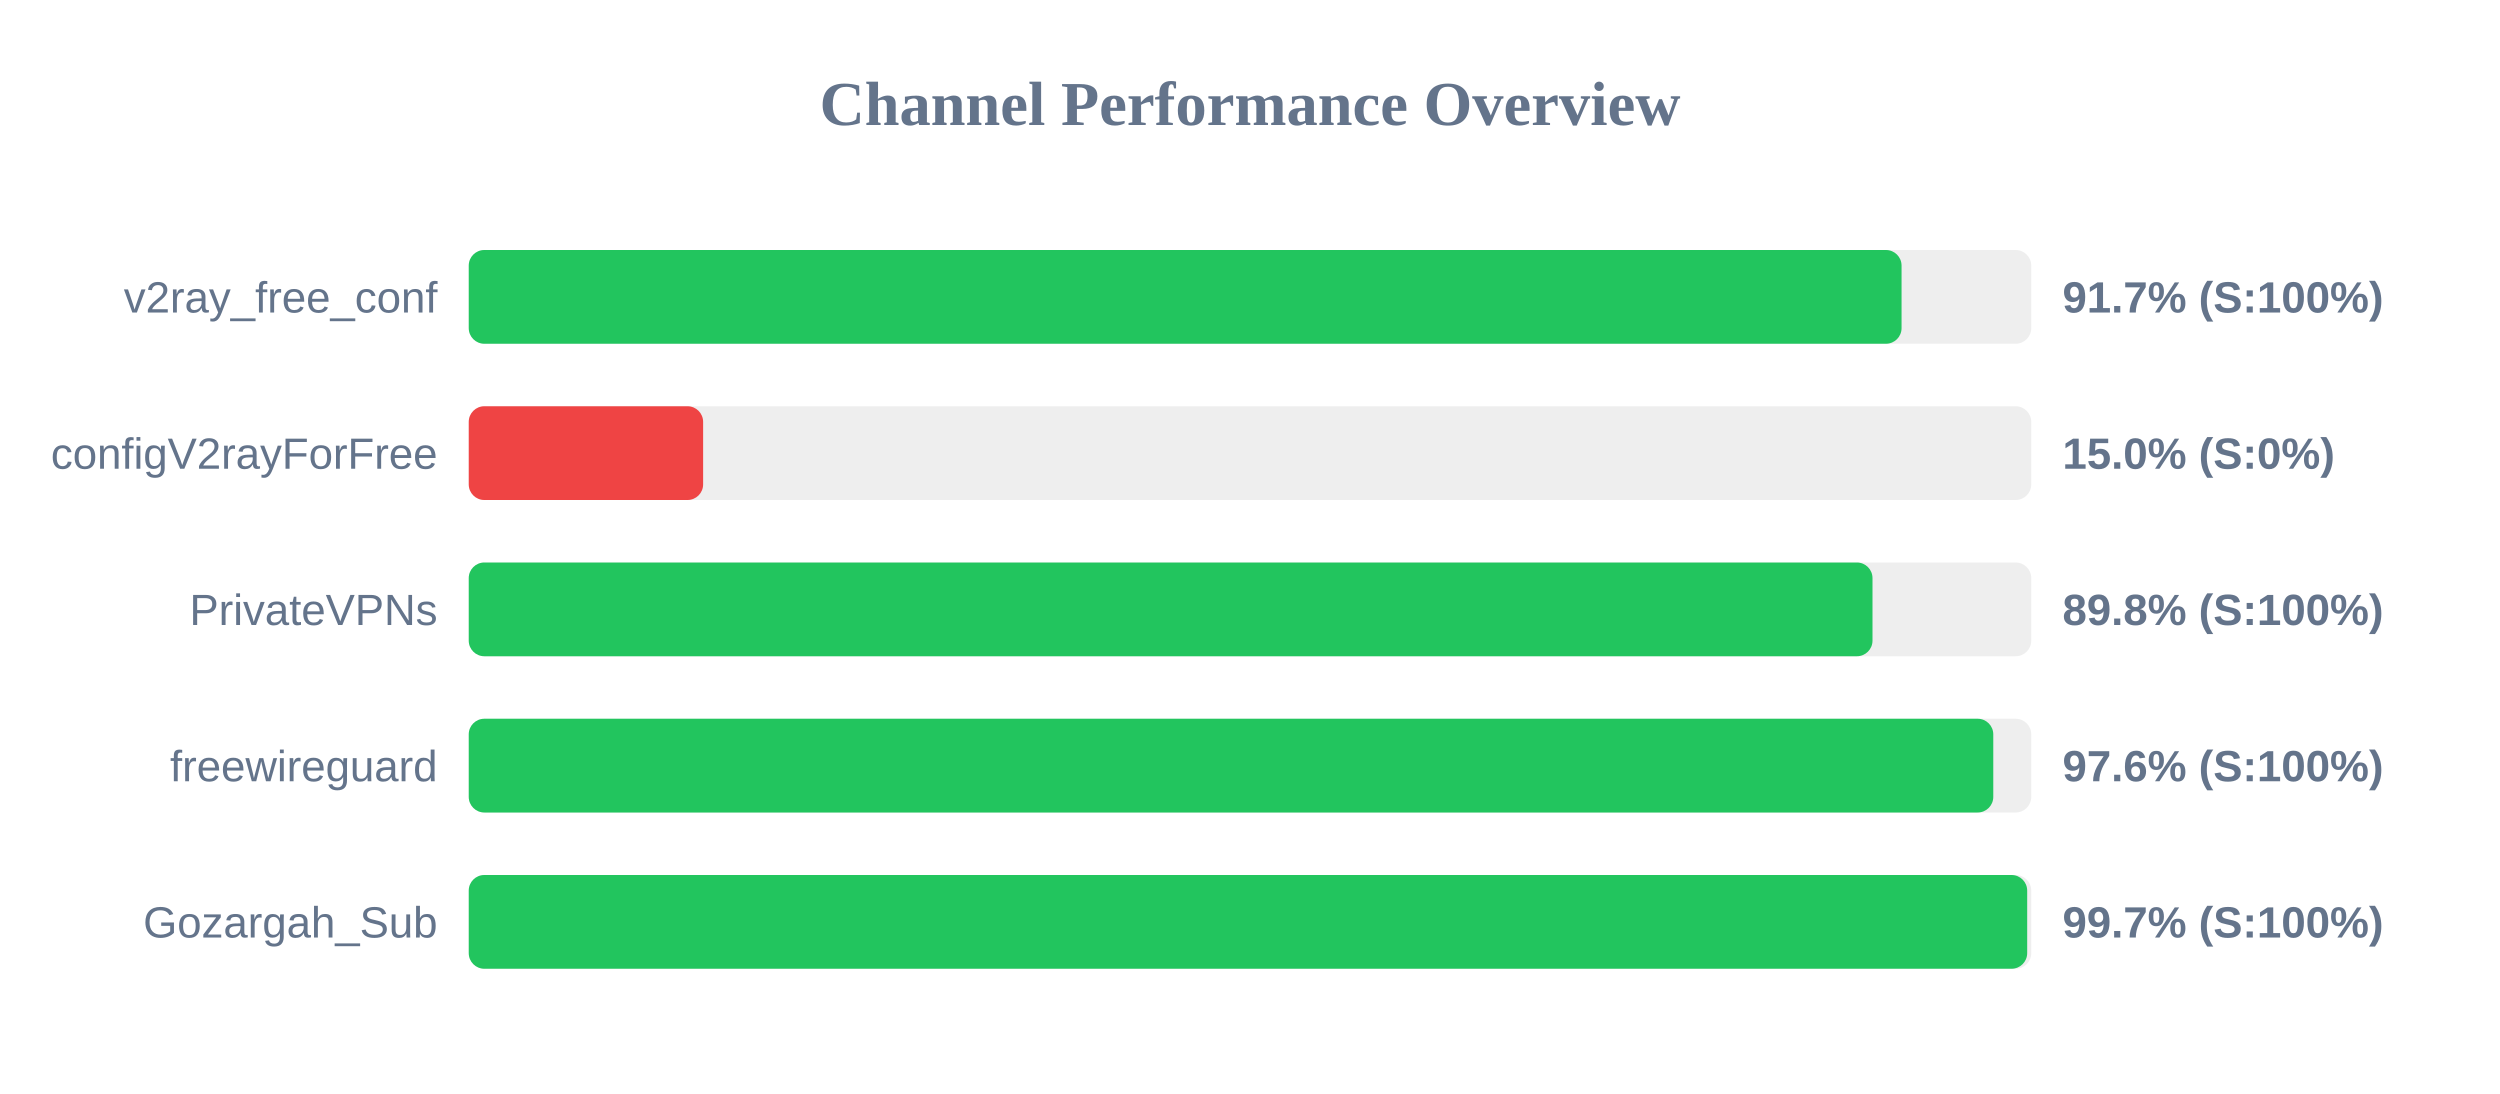
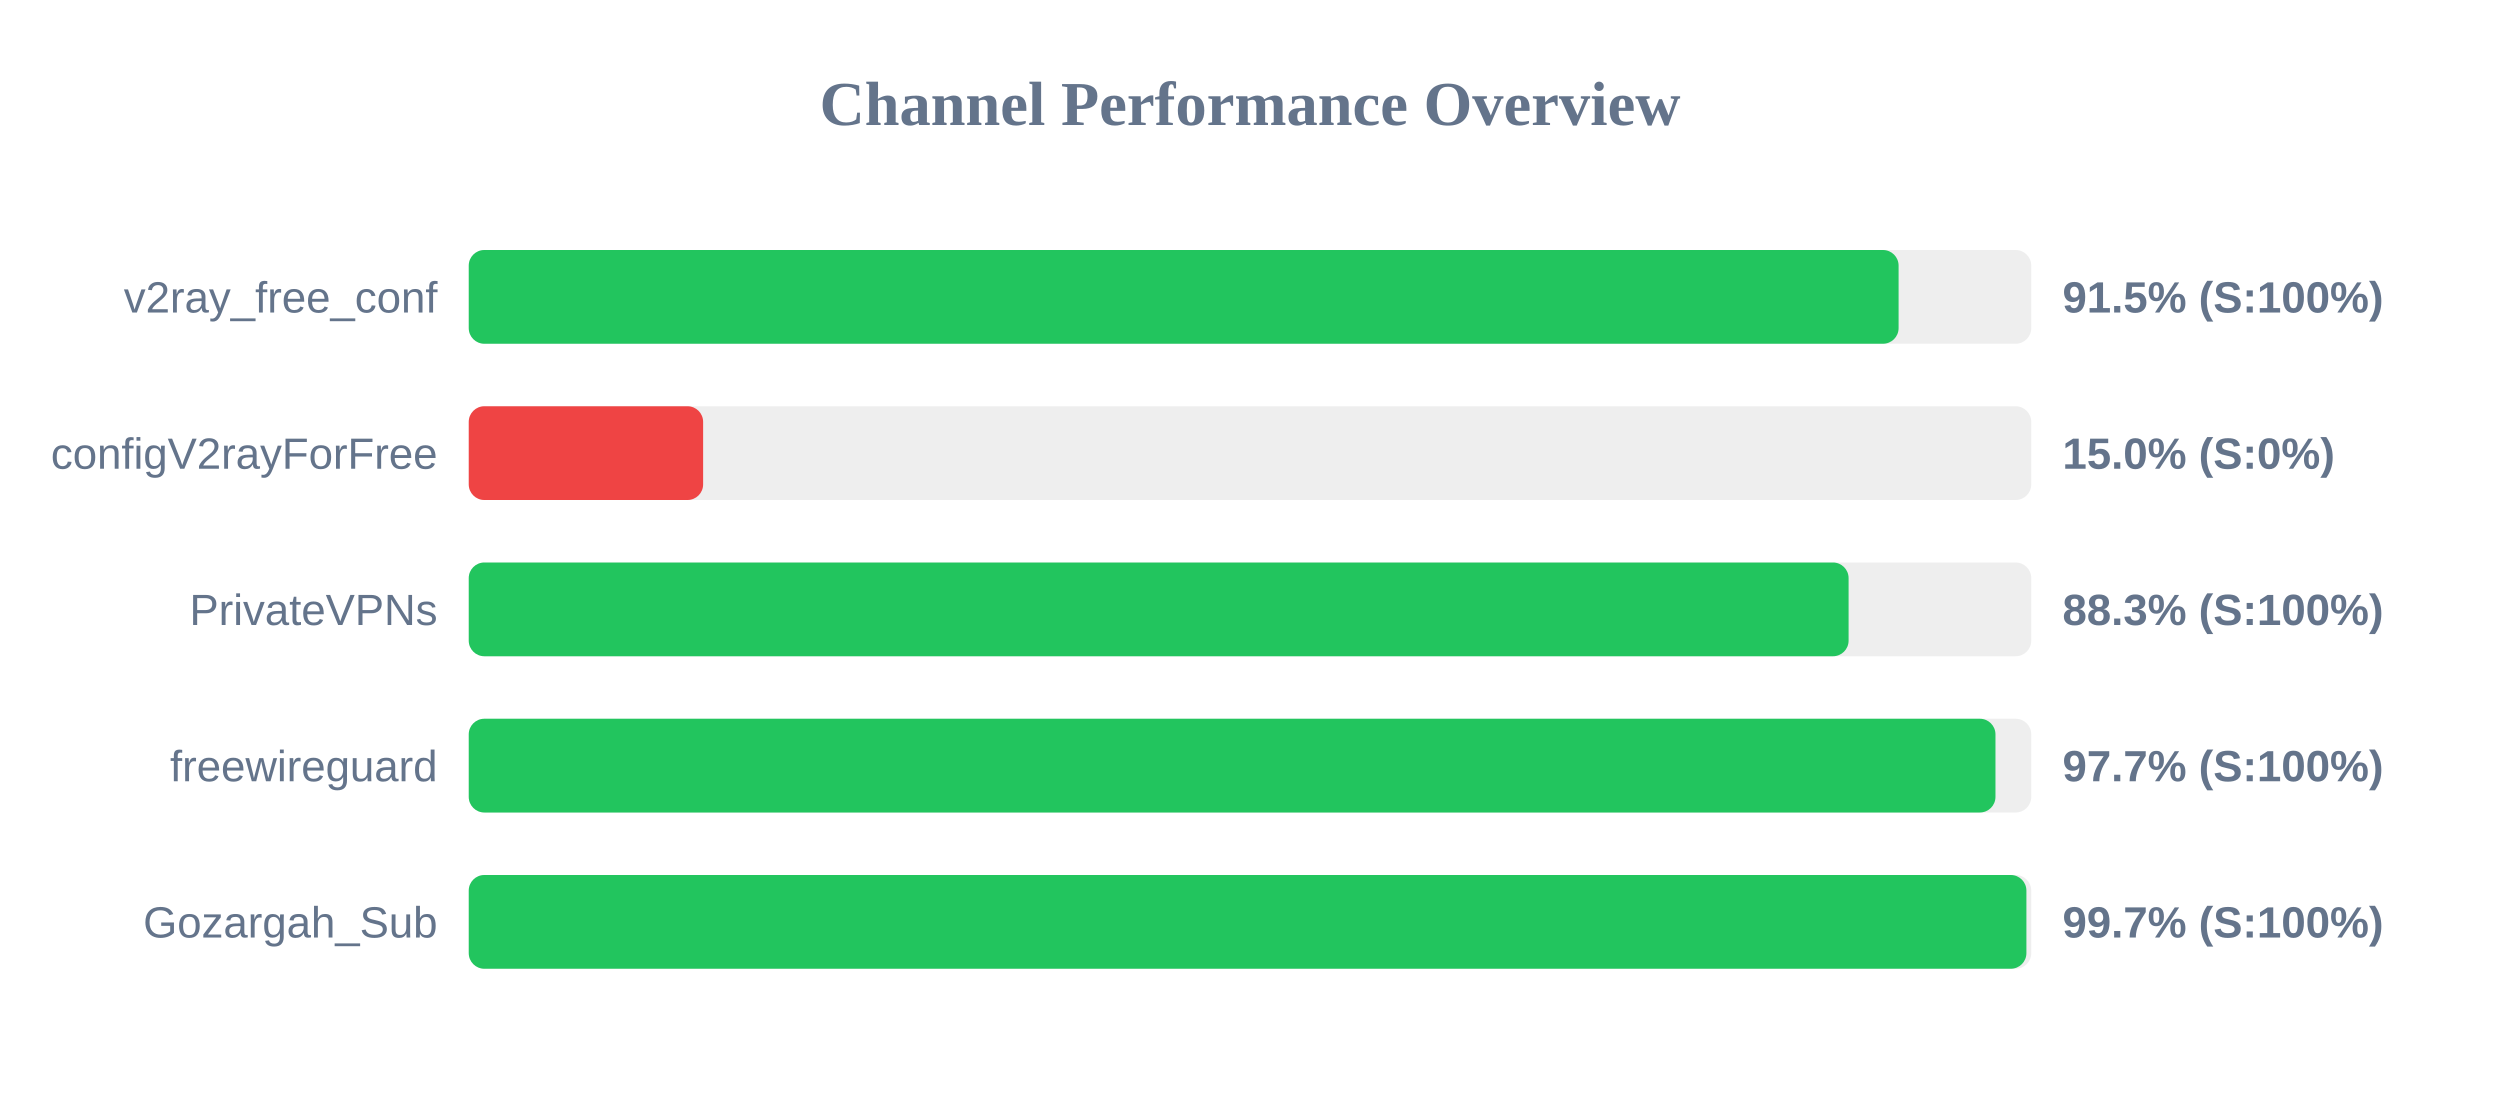
<svg xmlns="http://www.w3.org/2000/svg" width="800" height="350" version="1.1">
  <style>
        .row { font: 14px Arial; fill: #64748b; }
        .score { font: bold 14px Arial; fill: #64748b; }
    </style>
  <text x="400" y="40" text-anchor="middle" font-size="20px" font-weight="bold" fill="#64748b">Channel Performance Overview</text>
  <rect x="150" y="80" width="500" height="30" fill="#eee" rx="5" />
-   <rect x="150" y="80" width="458.5" height="30" fill="#22c55e" rx="5" />
+   <rect x="150" y="80" width="457.55" height="30" fill="#22c55e" rx="5" />
  <text x="140" y="100" text-anchor="end" class="row">v2ray_free_conf</text>
-   <text x="660" y="100" text-anchor="start" class="score">91.7% (S:100%)</text>
+   <text x="660" y="100" text-anchor="start" class="score">91.5% (S:100%)</text>
  <rect x="150" y="130" width="500" height="30" fill="#eee" rx="5" />
  <rect x="150" y="130" width="75.0" height="30" fill="#ef4444" rx="5" />
  <text x="140" y="150" text-anchor="end" class="row">configV2rayForFree</text>
  <text x="660" y="150" text-anchor="start" class="score">15.0% (S:0%)</text>
  <rect x="150" y="180" width="500" height="30" fill="#eee" rx="5" />
-   <rect x="150" y="180" width="449.2" height="30" fill="#22c55e" rx="5" />
+   <rect x="150" y="180" width="441.55" height="30" fill="#22c55e" rx="5" />
  <text x="140" y="200" text-anchor="end" class="row">PrivateVPNs</text>
-   <text x="660" y="200" text-anchor="start" class="score">89.8% (S:100%)</text>
+   <text x="660" y="200" text-anchor="start" class="score">88.3% (S:100%)</text>
  <rect x="150" y="230" width="500" height="30" fill="#eee" rx="5" />
-   <rect x="150" y="230" width="487.85" height="30" fill="#22c55e" rx="5" />
+   <rect x="150" y="230" width="488.55" height="30" fill="#22c55e" rx="5" />
  <text x="140" y="250" text-anchor="end" class="row">freewireguard</text>
-   <text x="660" y="250" text-anchor="start" class="score">97.6% (S:100%)</text>
+   <text x="660" y="250" text-anchor="start" class="score">97.7% (S:100%)</text>
  <rect x="150" y="280" width="500" height="30" fill="#eee" rx="5" />
-   <rect x="150" y="280" width="498.7" height="30" fill="#22c55e" rx="5" />
+   <rect x="150" y="280" width="498.45" height="30" fill="#22c55e" rx="5" />
  <text x="140" y="300" text-anchor="end" class="row">Gozargah_Sub</text>
  <text x="660" y="300" text-anchor="start" class="score">99.7% (S:100%)</text>
</svg>
